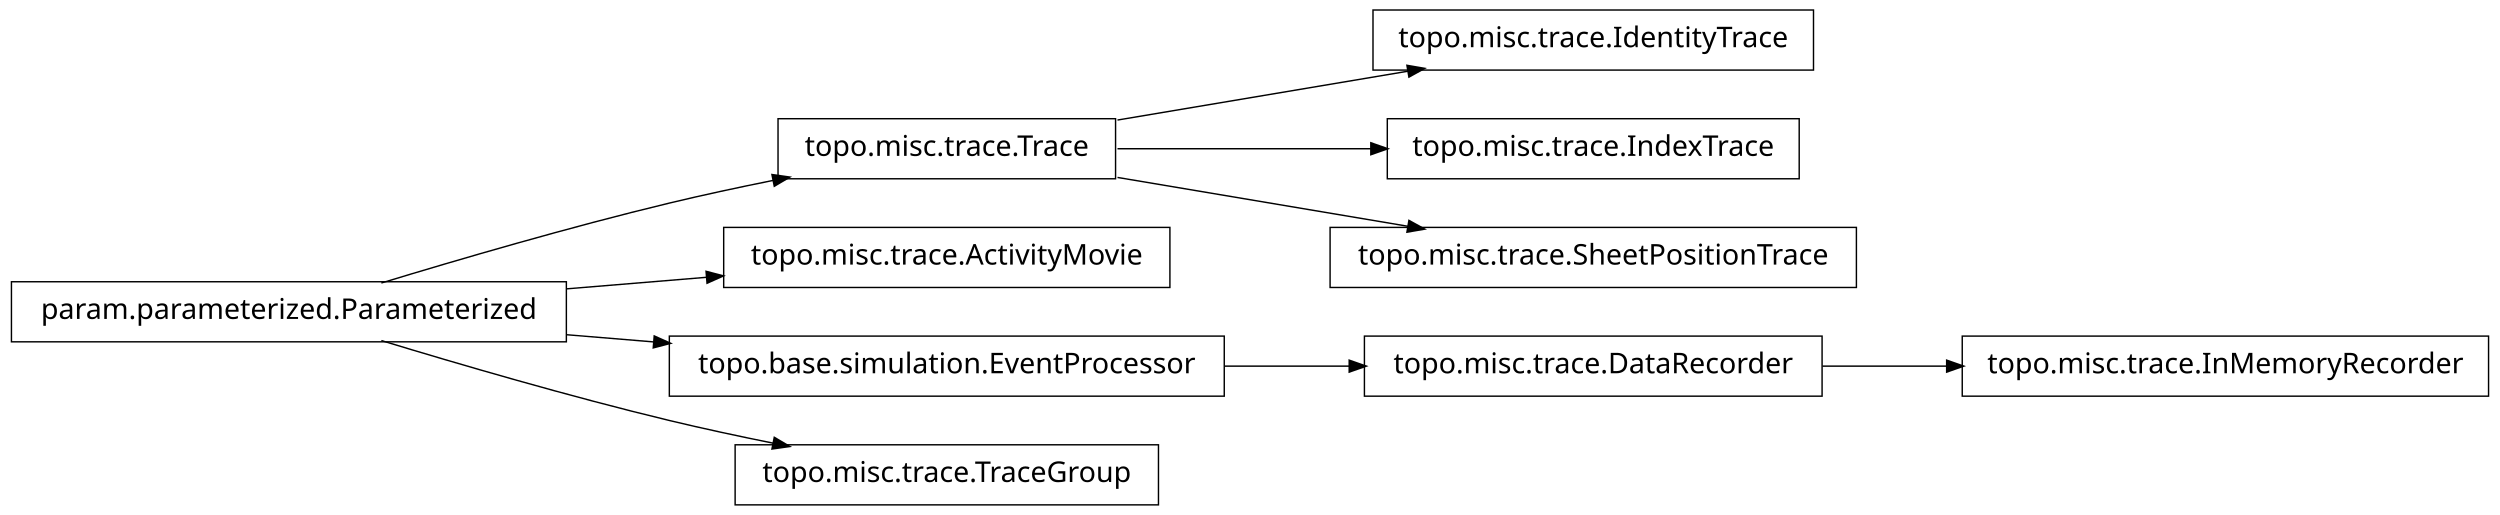
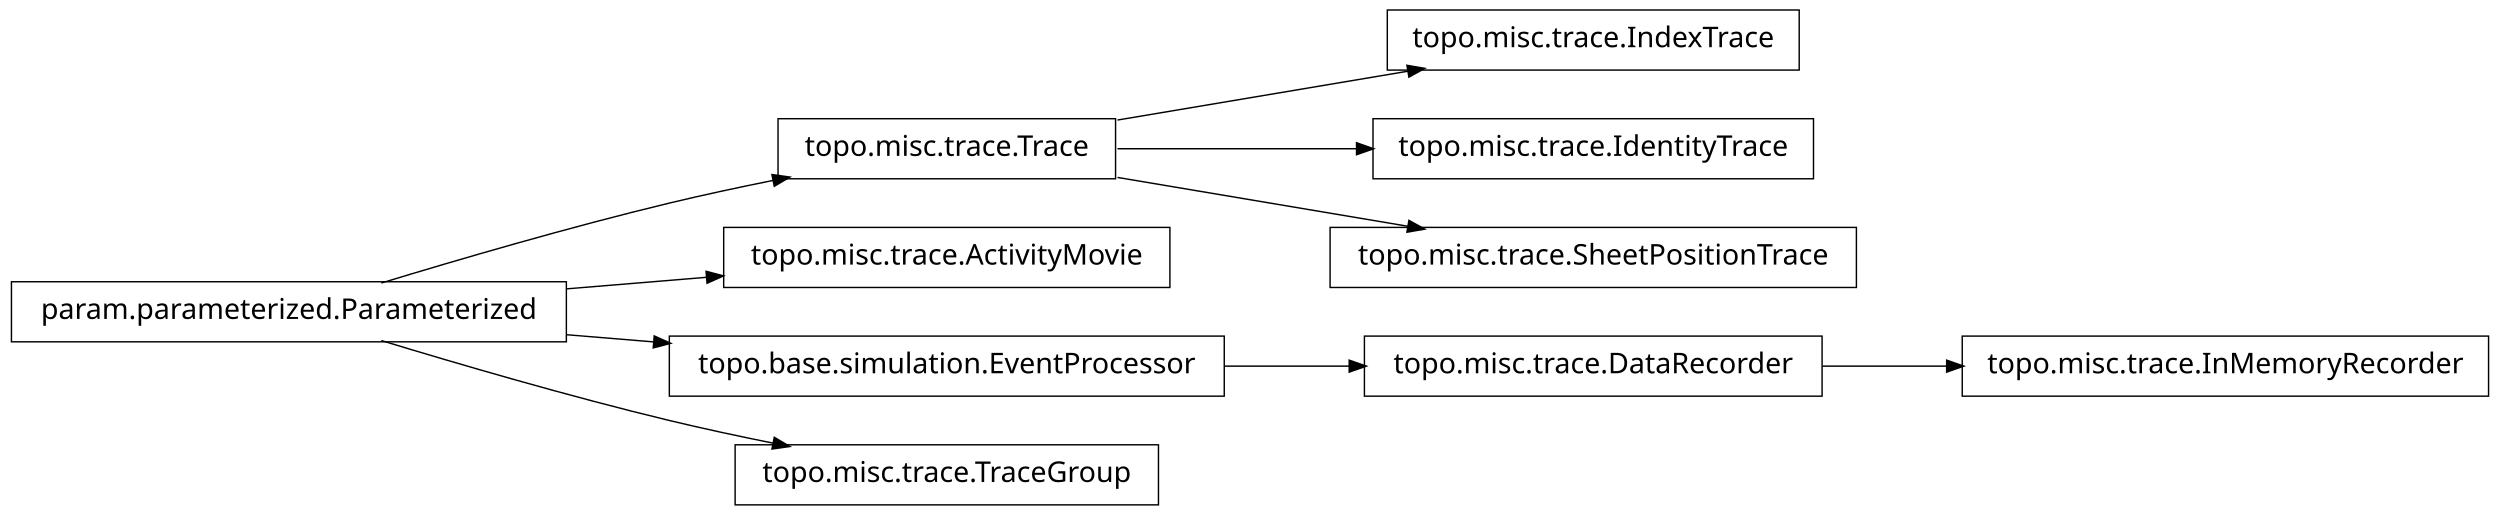
<svg xmlns="http://www.w3.org/2000/svg" width="874pt" height="180pt" viewBox="0.00 0.00 874.00 180.00">
  <g id="graph1" class="graph" transform="scale(1 1) rotate(0) translate(4 176)">
    <polygon fill="white" stroke="white" points="-4,5 -4,-176 871,-176 871,5 -4,5" />
    <g id="node1" class="node">
-       <polygon fill="none" stroke="black" stroke-width="0.5" points="630,-172.5 476,-172.5 476,-151.5 630,-151.5 630,-172.5" />
-       <text text-anchor="middle" x="553" y="-159.5" font-family="Vera" font-size="10.00">topo.misc.trace.IdentityTrace</text>
+       <polygon fill="none" stroke="black" stroke-width="0.5" points="625,-172.5 481,-172.5 481,-151.5 625,-151.5 625,-172.5" />
+       <text text-anchor="middle" x="553" y="-159.5" font-family="Vera" font-size="10.00">topo.misc.trace.IndexTrace</text>
    </g>
    <g id="node2" class="node">
      <polygon fill="none" stroke="black" stroke-width="0.5" points="386,-134.5 268,-134.5 268,-113.5 386,-113.5 386,-134.5" />
      <text text-anchor="middle" x="327" y="-121.5" font-family="Vera" font-size="10.00">topo.misc.trace.Trace</text>
    </g>
    <g id="edge2" class="edge">
      <path fill="none" stroke="black" stroke-width="0.5" d="M386.674,-134.034C417.956,-139.294 456.313,-145.743 488.305,-151.122" />
      <polygon fill="black" stroke="black" points="488.162,-152.873 493.383,-151.976 488.743,-149.421 488.162,-152.873" />
    </g>
    <g id="node7" class="node">
-       <polygon fill="none" stroke="black" stroke-width="0.5" points="625,-134.5 481,-134.5 481,-113.5 625,-113.5 625,-134.5" />
-       <text text-anchor="middle" x="553" y="-121.5" font-family="Vera" font-size="10.00">topo.misc.trace.IndexTrace</text>
+       <polygon fill="none" stroke="black" stroke-width="0.5" points="630,-134.5 476,-134.5 476,-113.5 630,-113.5 630,-134.5" />
+       <text text-anchor="middle" x="553" y="-121.5" font-family="Vera" font-size="10.00">topo.misc.trace.IdentityTrace</text>
    </g>
    <g id="edge6" class="edge">
-       <path fill="none" stroke="black" stroke-width="0.5" d="M386.674,-124C413.872,-124 446.417,-124 475.477,-124" />
-       <polygon fill="black" stroke="black" points="475.484,-125.75 480.484,-124 475.484,-122.25 475.484,-125.75" />
+       <path fill="none" stroke="black" stroke-width="0.5" d="M386.674,-124C412.282,-124 442.63,-124 470.347,-124" />
+       <polygon fill="black" stroke="black" points="470.49,-125.75 475.49,-124 470.49,-122.25 470.49,-125.75" />
    </g>
    <g id="node13" class="node">
      <polygon fill="none" stroke="black" stroke-width="0.5" points="645,-96.5 461,-96.5 461,-75.5 645,-75.5 645,-96.5" />
      <text text-anchor="middle" x="553" y="-83.5" font-family="Vera" font-size="10.00">topo.misc.trace.SheetPositionTrace</text>
    </g>
    <g id="edge12" class="edge">
      <path fill="none" stroke="black" stroke-width="0.5" d="M386.674,-113.966C417.956,-108.706 456.313,-102.257 488.305,-96.878" />
      <polygon fill="black" stroke="black" points="488.743,-98.579 493.383,-96.024 488.162,-95.127 488.743,-98.579" />
    </g>
    <g id="node4" class="node">
      <polygon fill="none" stroke="black" stroke-width="0.5" points="405,-96.5 249,-96.5 249,-75.5 405,-75.5 405,-96.5" />
      <text text-anchor="middle" x="327" y="-83.5" font-family="Vera" font-size="10.00">topo.misc.trace.ActivityMovie</text>
    </g>
    <g id="node5" class="node">
      <polygon fill="none" stroke="black" stroke-width="0.5" points="194,-77.5 5.68434e-14,-77.5 0,-56.5 194,-56.5 194,-77.5" />
      <text text-anchor="middle" x="97" y="-64.5" font-family="Vera" font-size="10.00">param.parameterized.Parameterized</text>
    </g>
-     <g id="edge16" class="edge">
+     <g id="edge8" class="edge">
      <path fill="none" stroke="black" stroke-width="0.5" d="M129.318,-77.066C156.126,-85.215 195.326,-96.667 230,-105 241.68,-107.807 254.224,-110.5 266.288,-112.93" />
      <polygon fill="black" stroke="black" points="266.179,-114.693 271.425,-113.956 266.864,-111.261 266.179,-114.693" />
    </g>
    <g id="edge4" class="edge">
      <path fill="none" stroke="black" stroke-width="0.5" d="M194.207,-75.03C210.399,-76.368 227.074,-77.745 242.904,-79.053" />
      <polygon fill="black" stroke="black" points="243.111,-80.826 248.239,-79.494 243.4,-77.338 243.111,-80.826" />
    </g>
-     <g id="node10" class="node">
+     <g id="node15" class="node">
      <polygon fill="none" stroke="black" stroke-width="0.5" points="424,-58.5 230,-58.5 230,-37.5 424,-37.5 424,-58.5" />
      <text text-anchor="middle" x="327" y="-45.5" font-family="Vera" font-size="10.00">topo.base.simulation.EventProcessor</text>
    </g>
-     <g id="edge10" class="edge">
+     <g id="edge16" class="edge">
      <path fill="none" stroke="black" stroke-width="0.5" d="M194.207,-58.97C204.23,-58.142 214.438,-57.299 224.515,-56.466" />
      <polygon fill="black" stroke="black" points="224.933,-58.188 229.772,-56.032 224.645,-54.7 224.933,-58.188" />
    </g>
-     <g id="node15" class="node">
+     <g id="node18" class="node">
      <polygon fill="none" stroke="black" stroke-width="0.5" points="401,-20.5 253,-20.5 253,0.5 401,0.5 401,-20.5" />
      <text text-anchor="middle" x="327" y="-7.5" font-family="Vera" font-size="10.00">topo.misc.trace.TraceGroup</text>
    </g>
-     <g id="edge14" class="edge">
+     <g id="edge18" class="edge">
      <path fill="none" stroke="black" stroke-width="0.5" d="M129.318,-56.934C156.126,-48.785 195.326,-37.333 230,-29 241.68,-26.193 254.224,-23.5 266.288,-21.07" />
      <polygon fill="black" stroke="black" points="266.864,-22.739 271.425,-20.044 266.179,-19.307 266.864,-22.739" />
    </g>
-     <g id="node9" class="node">
+     <g id="node10" class="node">
+       <polygon fill="none" stroke="black" stroke-width="0.5" points="866,-58.5 682,-58.5 682,-37.5 866,-37.5 866,-58.5" />
+       <text text-anchor="middle" x="774" y="-45.5" font-family="Vera" font-size="10.00">topo.misc.trace.InMemoryRecorder</text>
+     </g>
+     <g id="node11" class="node">
      <polygon fill="none" stroke="black" stroke-width="0.5" points="633,-58.5 473,-58.5 473,-37.5 633,-37.5 633,-58.5" />
      <text text-anchor="middle" x="553" y="-45.5" font-family="Vera" font-size="10.00">topo.misc.trace.DataRecorder</text>
    </g>
-     <g id="node18" class="node">
-       <polygon fill="none" stroke="black" stroke-width="0.5" points="866,-58.5 682,-58.5 682,-37.5 866,-37.5 866,-58.5" />
-       <text text-anchor="middle" x="774" y="-45.5" font-family="Vera" font-size="10.00">topo.misc.trace.InMemoryRecorder</text>
-     </g>
-     <g id="edge18" class="edge">
+     <g id="edge10" class="edge">
      <path fill="none" stroke="black" stroke-width="0.5" d="M633.099,-48C647.181,-48 661.977,-48 676.472,-48" />
      <polygon fill="black" stroke="black" points="676.797,-49.75 681.796,-48 676.796,-46.25 676.797,-49.75" />
    </g>
-     <g id="edge8" class="edge">
+     <g id="edge14" class="edge">
      <path fill="none" stroke="black" stroke-width="0.5" d="M424.156,-48C438.647,-48 453.492,-48 467.714,-48" />
      <polygon fill="black" stroke="black" points="467.923,-49.75 472.923,-48 467.923,-46.25 467.923,-49.75" />
    </g>
  </g>
</svg>
